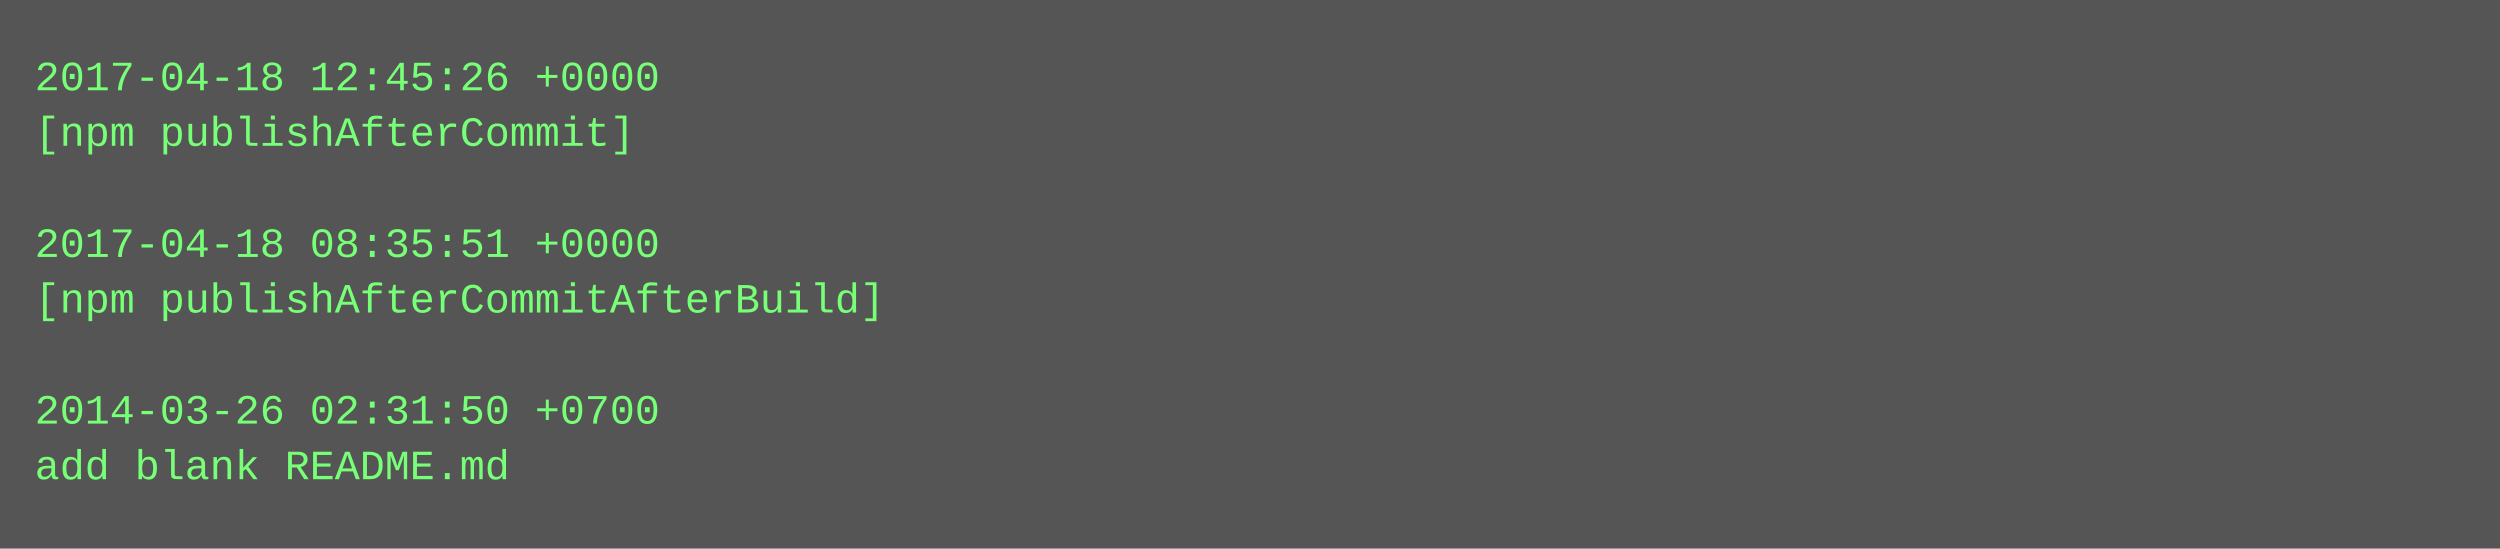
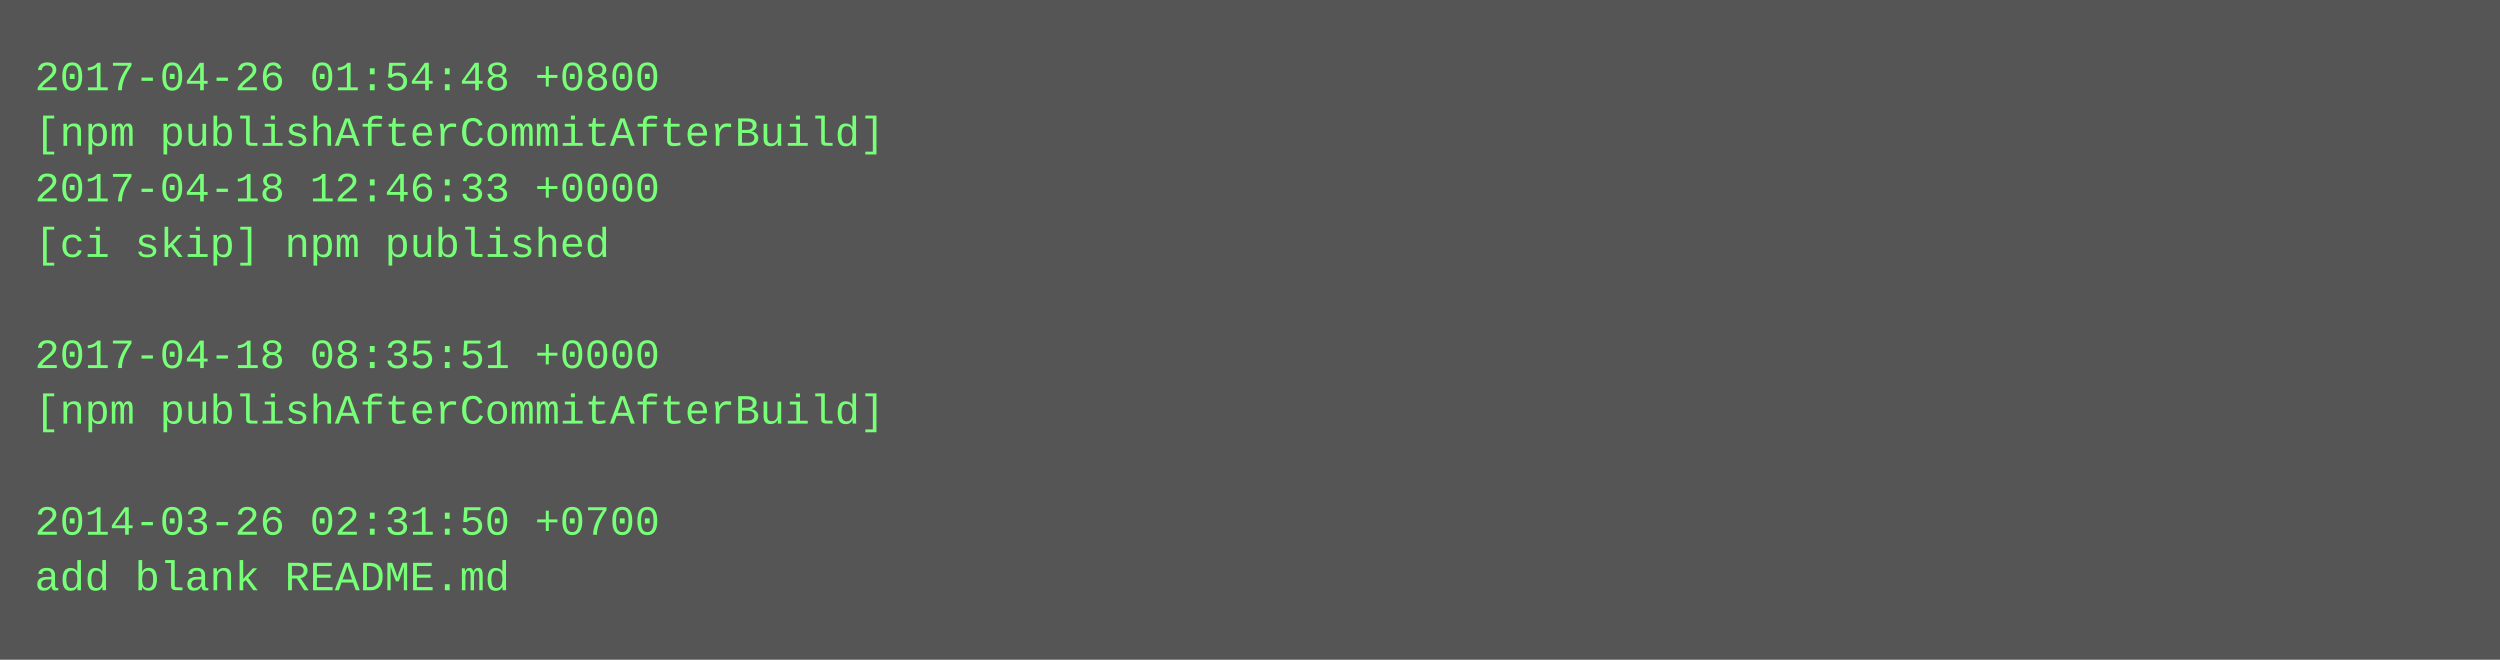
- <svg xmlns="http://www.w3.org/2000/svg" height="158" width="720">
-   <rect height="158" fill="#555" width="720" />
+ <svg xmlns="http://www.w3.org/2000/svg" height="190" width="720">
+   <rect height="190" fill="#555" width="720" />
  <text fill="#7f7" font-family="Courier New" font-size="12" xml:space="preserve">
-     <tspan x="10" y="26">2017-04-18 12:45:26 +0000</tspan>
-     <tspan x="10" y="42">[npm publishAfterCommit]</tspan>
-     <tspan x="10" y="58" />
-     <tspan x="10" y="74">2017-04-18 08:35:51 +0000</tspan>
-     <tspan x="10" y="90">[npm publishAfterCommitAfterBuild]</tspan>
-     <tspan x="10" y="106" />
-     <tspan x="10" y="122">2014-03-26 02:31:50 +0700</tspan>
-     <tspan x="10" y="138">add blank README.md</tspan>
+     <tspan x="10" y="26">2017-04-26 01:54:48 +0800</tspan>
+     <tspan x="10" y="42">[npm publishAfterCommitAfterBuild]</tspan>
+     <tspan x="10" y="58">2017-04-18 12:46:33 +0000</tspan>
+     <tspan x="10" y="74">[ci skip] npm published</tspan>
+     <tspan x="10" y="90" />
+     <tspan x="10" y="106">2017-04-18 08:35:51 +0000</tspan>
+     <tspan x="10" y="122">[npm publishAfterCommitAfterBuild]</tspan>
+     <tspan x="10" y="138" />
+     <tspan x="10" y="154">2014-03-26 02:31:50 +0700</tspan>
+     <tspan x="10" y="170">add blank README.md</tspan>
  </text>
</svg>
